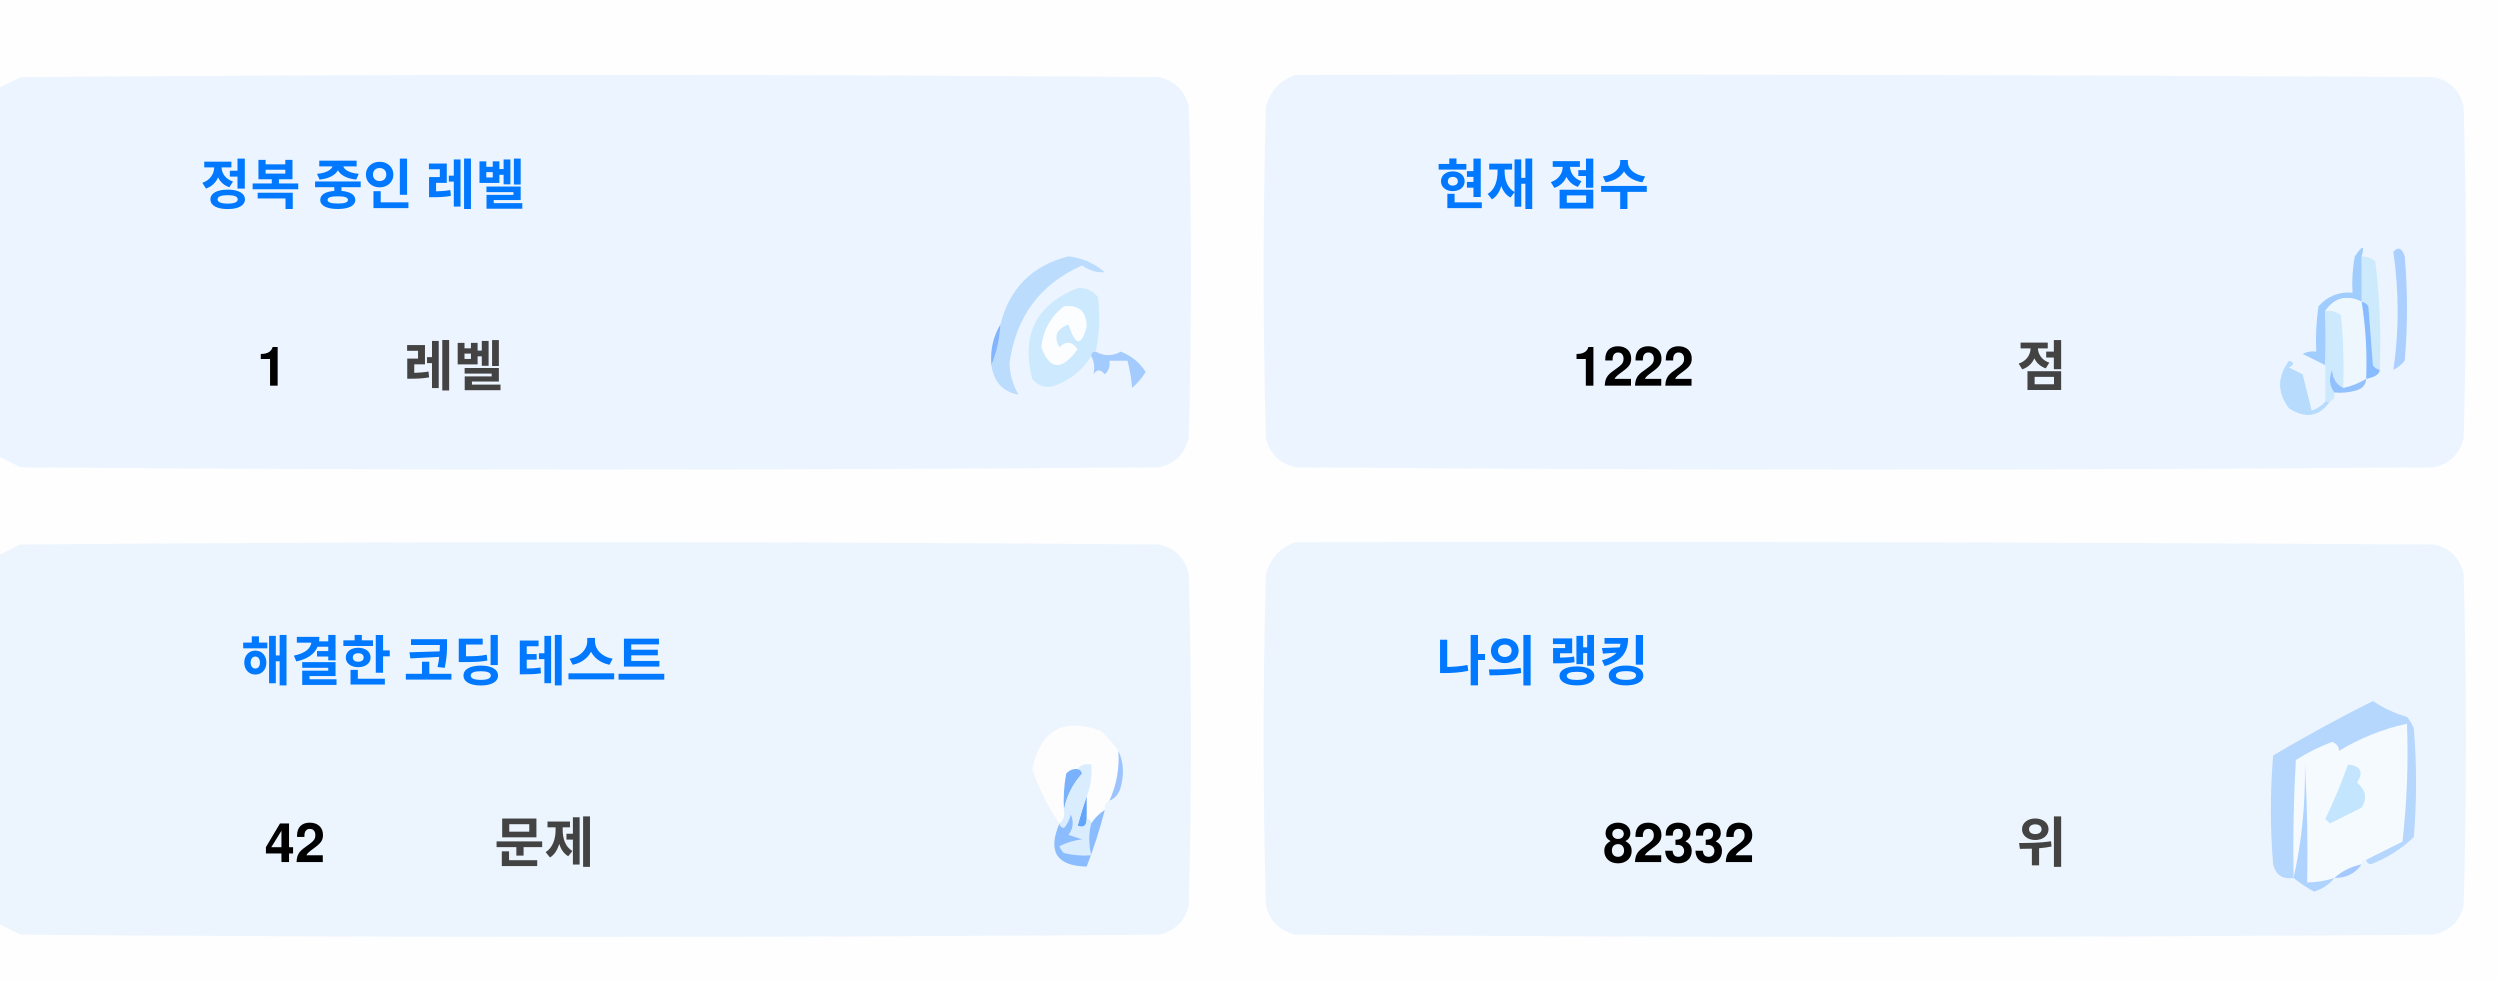
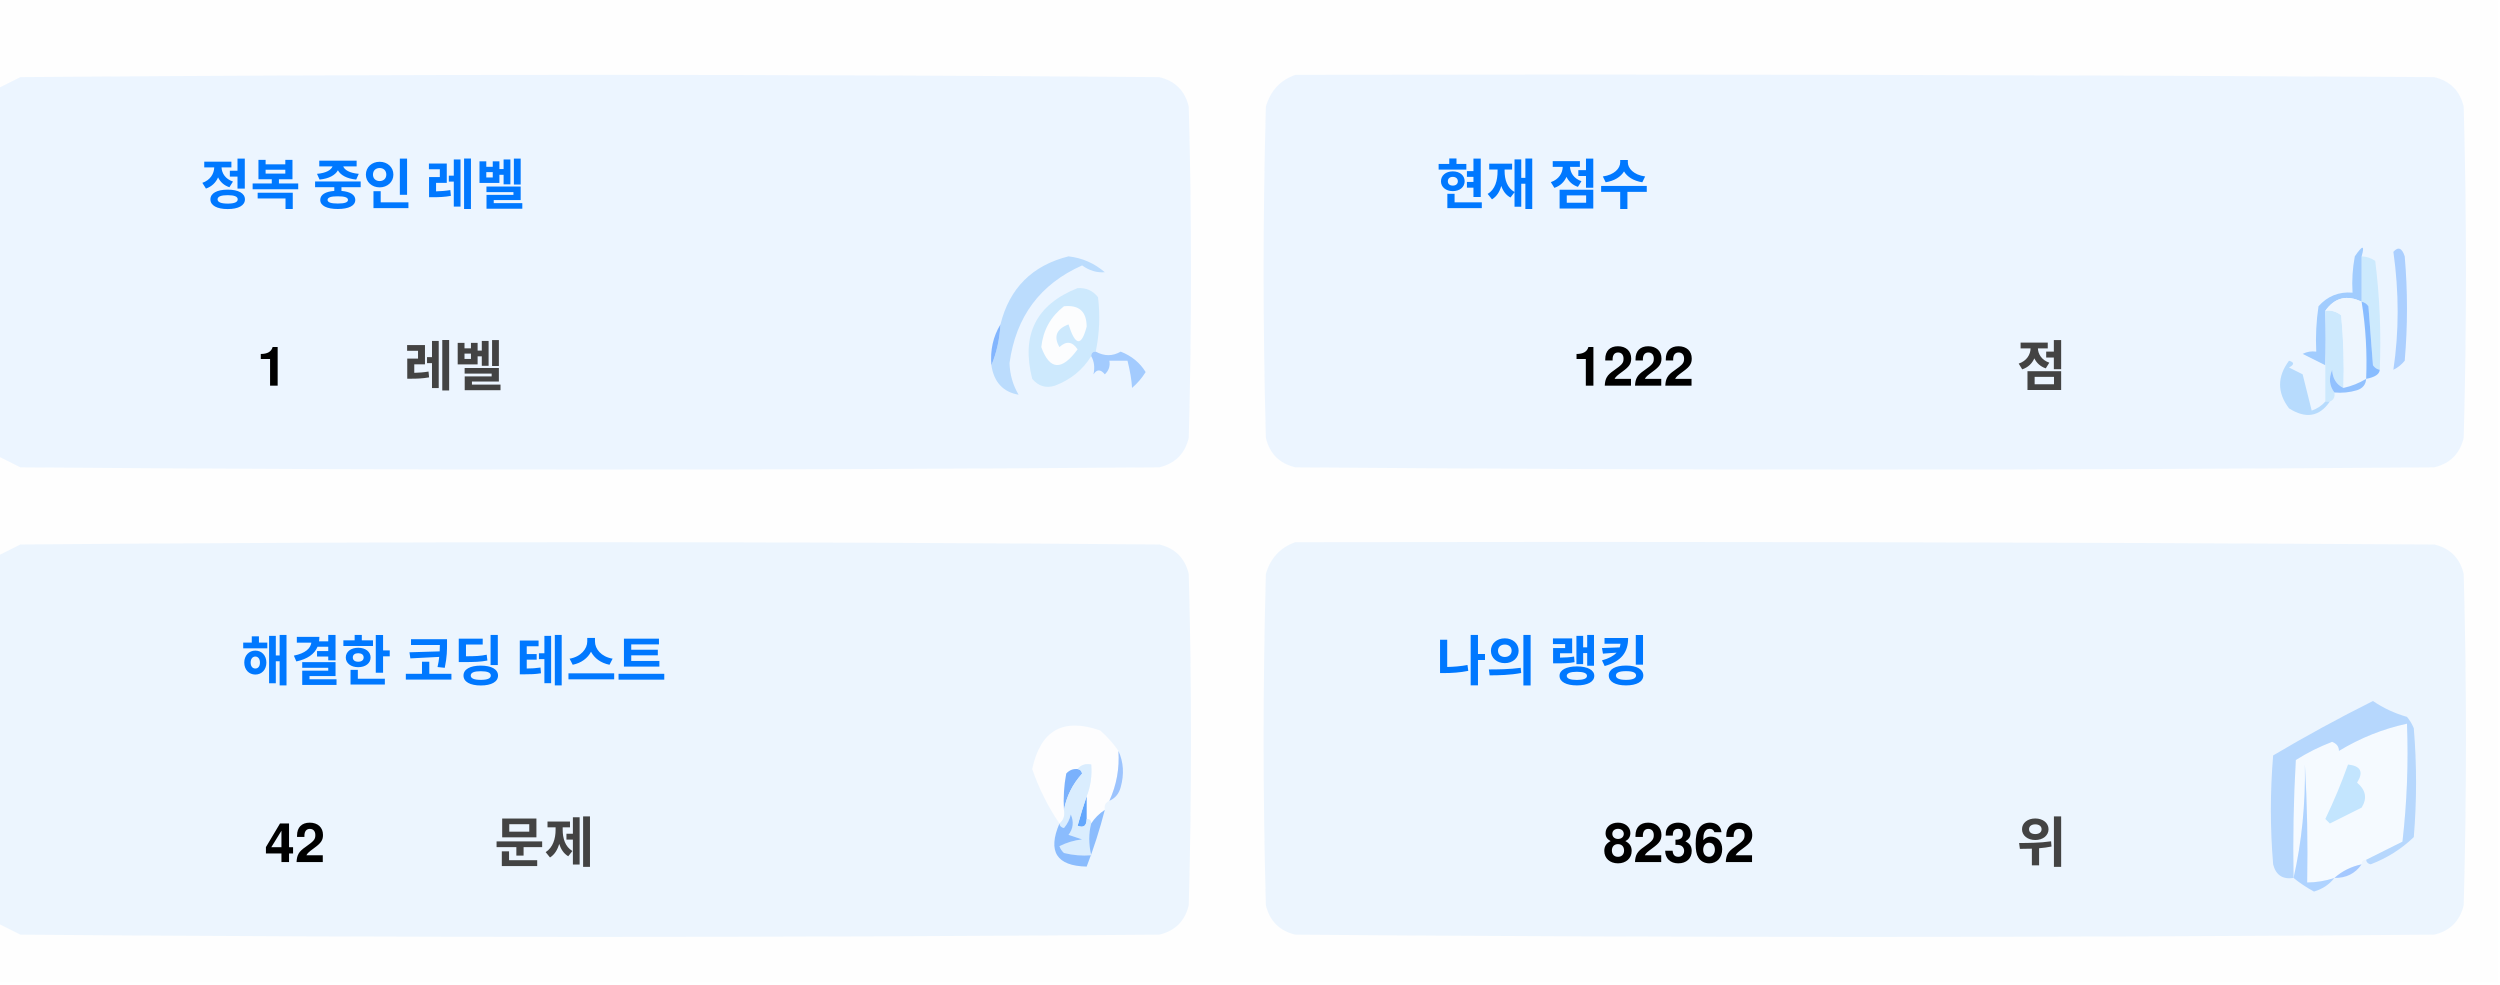
<svg xmlns="http://www.w3.org/2000/svg" version="1.1" width="551px" height="217px" style="shape-rendering:geometricPrecision; text-rendering:geometricPrecision; image-rendering:optimizeQuality; fill-rule:evenodd; clip-rule:evenodd">
  <style>.title {fill: #434343;font-size: 1rem;line-height: 1.5rem;font-weight: bold;font-family: -apple-system, BlinkMacSystemFont, Segoe UI, Helvetica, Arial, sans-serif, Apple Color Emoji, Segoe UI Emoji;}.desc {fill: #434343;font-size: 2.5rem;font-weight: bold;line-height: 1.5rem;font-family: -apple-system, BlinkMacSystemFont, Segoe UI, Helvetica, Arial, sans-serif, Apple Color Emoji, Segoe UI Emoji;}.desc-2 {fill: #434343;font-size: 1rem;font-weight: bold;line-height: 1.5rem;font-family: -apple-system, BlinkMacSystemFont, Segoe UI, Helvetica, Arial, sans-serif, Apple Color Emoji, Segoe UI Emoji;}.text, .desc {animation: twinkling 4s ease-in-out infinite;}@keyframes twinkling {40% { opacity: 1; }50% { opacity: 0.5; }60% { opacity: 1; }70% { opacity: 0.5; }80% { opacity: 1; }}</style>
  <g>
    <path style="opacity:1" fill="#fefefe" d="M -0.5,-0.5 C 183.167,-0.5 366.833,-0.5 550.5,-0.5C 550.5,71.833 550.5,144.167 550.5,216.5C 366.833,216.5 183.167,216.5 -0.5,216.5C -0.5,212.167 -0.5,207.833 -0.5,203.5C 1.14,204.32 2.807,205.153 4.5,206C 88.167,206.667 171.833,206.667 255.5,206C 259,205.167 261.167,203 262,199.5C 262.667,175.167 262.667,150.833 262,126.5C 261.167,123 259,120.833 255.5,120C 171.833,119.333 88.167,119.333 4.5,120C 2.807,120.847 1.14,121.68 -0.5,122.5C -0.5,115.167 -0.5,107.833 -0.5,100.5C 1.14,101.32 2.807,102.153 4.5,103C 88.167,103.667 171.833,103.667 255.5,103C 259,102.167 261.167,100 262,96.5C 262.667,72.167 262.667,47.833 262,23.5C 261.167,20 259,17.833 255.5,17C 171.833,16.333 88.167,16.333 4.5,17C 2.807,17.847 1.14,18.68 -0.5,19.5C -0.5,12.833 -0.5,6.167 -0.5,-0.5 Z" />
  </g>
  <g>
    <path style="opacity:1" fill="#ecf5ff" d="M -0.5,100.5 C -0.5,73.5 -0.5,46.5 -0.5,19.5C 1.14,18.68 2.807,17.847 4.5,17C 88.167,16.333 171.833,16.333 255.5,17C 259,17.833 261.167,20 262,23.5C 262.667,47.833 262.667,72.167 262,96.5C 261.167,100 259,102.167 255.5,103C 171.833,103.667 88.167,103.667 4.5,103C 2.807,102.153 1.14,101.32 -0.5,100.5 Z" />
  </g>
  <g>
    <path style="opacity:1" fill="#ecf5ff" d="M 285.5,16.5 C 369.167,16.333 452.834,16.5 536.5,17C 540,17.833 542.167,20 543,23.5C 543.667,47.833 543.667,72.167 543,96.5C 542.167,100 540,102.167 536.5,103C 452.833,103.667 369.167,103.667 285.5,103C 282,102.167 279.833,100 279,96.5C 278.333,72.167 278.333,47.833 279,23.5C 280.018,19.985 282.185,17.652 285.5,16.5 Z" />
  </g>
  <g>
    <path style="opacity:1" fill="#cdeafd" d="M 520.5,56.5 C 521.583,56.539 522.583,56.873 523.5,57.5C 524.498,65.472 524.831,73.472 524.5,81.5C 523.883,81.389 523.383,81.056 523,80.5C 522.667,76.167 522.333,71.833 522,67.5C 521.617,66.944 521.117,66.611 520.5,66.5C 520.5,63.167 520.5,59.833 520.5,56.5 Z" />
  </g>
  <g>
    <path style="opacity:1" fill="#abcfff" d="M 527.5,55.5 C 528.566,54.308 529.399,54.641 530,56.5C 530.667,64.167 530.667,71.833 530,79.5C 529.311,80.357 528.478,81.023 527.5,81.5C 528.758,73.08 528.758,64.414 527.5,55.5 Z" />
  </g>
  <g>
    <path style="opacity:1" fill="#bbdcfd" d="M 218.5,80.5 C 219.657,77.727 220.324,74.727 220.5,71.5C 222.49,63.51 227.49,58.51 235.5,56.5C 238.528,56.847 241.194,58.014 243.5,60C 241.744,60.141 240.078,59.641 238.5,58.5C 229.247,62.607 223.914,69.773 222.5,80C 222.565,82.526 223.232,84.859 224.5,87C 221.07,86.397 219.07,84.231 218.5,80.5 Z" />
  </g>
  <g>
    <path style="opacity:1" fill="#cde9fd" d="M 241.5,77.5 C 240.833,77.5 240.5,77.833 240.5,78.5C 238.628,81.529 235.961,83.695 232.5,85C 230.536,85.624 228.869,85.124 227.5,83.5C 225.021,73.791 228.354,67.124 237.5,63.5C 239.374,63.39 240.874,64.056 242,65.5C 242.497,69.524 242.331,73.524 241.5,77.5 Z" />
  </g>
  <g>
    <path style="opacity:1" fill="#fcfdfe" d="M 234.5,67.5 C 237.826,67.162 239.493,68.662 239.5,72C 238.334,76.434 237,76.267 235.5,71.5C 232.832,72.515 232.166,74.182 233.5,76.5C 235.017,75.089 236.351,75.256 237.5,77C 234.006,81.771 231.34,81.605 229.5,76.5C 229.904,72.771 231.571,69.771 234.5,67.5 Z" />
  </g>
  <g>
    <path style="opacity:1" fill="#a1ccfe" d="M 520.5,56.5 C 520.5,59.833 520.5,63.167 520.5,66.5C 517.238,64.922 514.572,65.589 512.5,68.5C 512.617,72.81 512.617,76.81 512.5,80.5C 510.86,79.68 509.193,78.847 507.5,78C 508.448,77.517 509.448,77.35 510.5,77.5C 510.335,74.15 510.502,70.817 511,67.5C 512.995,65.253 515.495,64.253 518.5,64.5C 518.336,61.813 518.503,59.146 519,56.5C 520.731,53.969 521.231,53.969 520.5,56.5 Z" />
  </g>
  <g>
    <path style="opacity:1" fill="#cde9fd" d="M 512.5,68.5 C 513.822,68.33 514.989,68.663 516,69.5C 516.499,74.823 516.666,80.156 516.5,85.5C 514.955,84.77 514.122,83.437 514,81.5C 513.22,83.387 513.387,85.054 514.5,86.5C 514.672,87.492 514.338,88.158 513.5,88.5C 513.167,88.5 512.833,88.5 512.5,88.5C 512.5,85.833 512.5,83.167 512.5,80.5C 512.617,76.81 512.617,72.81 512.5,68.5 Z" />
  </g>
  <g>
    <path style="opacity:1" fill="#eef6fe" d="M 520.5,66.5 C 521.407,72.106 521.74,77.773 521.5,83.5C 519.95,84.441 518.284,85.108 516.5,85.5C 516.666,80.156 516.499,74.823 516,69.5C 514.989,68.663 513.822,68.33 512.5,68.5C 514.572,65.589 517.238,64.922 520.5,66.5 Z" />
  </g>
  <g>
    <path style="opacity:1" fill="#88bcff" d="M 520.5,66.5 C 521.117,66.611 521.617,66.944 522,67.5C 522.333,71.833 522.667,76.167 523,80.5C 523.383,81.056 523.883,81.389 524.5,81.5C 524.445,82.469 523.445,83.136 521.5,83.5C 521.74,77.773 521.407,72.106 520.5,66.5 Z" />
  </g>
  <g>
    <path style="opacity:1" fill="#82b5fe" d="M 220.5,71.5 C 220.324,74.727 219.657,77.727 218.5,80.5C 218.215,77.171 218.882,74.171 220.5,71.5 Z" />
  </g>
  <g>
    <path style="opacity:1" fill="#a3cbfe" d="M 240.5,78.5 C 240.5,77.833 240.833,77.5 241.5,77.5C 243.391,78.536 245.224,78.536 247,77.5C 249.391,78.429 251.225,79.929 252.5,82C 251.681,83.319 250.681,84.486 249.5,85.5C 249.409,83.777 249.075,81.777 248.5,79.5C 247.167,79.5 245.833,79.5 244.5,79.5C 244.719,80.675 244.386,81.675 243.5,82.5C 242.575,81.359 241.741,81.359 241,82.5C 241.331,80.981 241.164,79.648 240.5,78.5 Z" />
  </g>
  <g>
    <path style="opacity:1" fill="#b7dbfd" d="M 512.5,88.5 C 512.833,88.5 513.167,88.5 513.5,88.5C 511.199,91.857 508.199,92.357 504.5,90C 501.872,86.535 501.872,83.035 504.5,79.5C 505.696,79.846 505.696,80.346 504.5,81C 505.5,81.5 506.5,82 507.5,82.5C 508.167,85.167 508.833,87.833 509.5,90.5C 510.739,90.058 511.739,89.391 512.5,88.5 Z" />
  </g>
  <g>
    <path style="opacity:1" fill="#92c1fe" d="M 516.5,85.5 C 518.284,85.108 519.95,84.441 521.5,83.5C 521.423,84.75 520.756,85.583 519.5,86C 517.866,86.493 516.199,86.66 514.5,86.5C 513.387,85.054 513.22,83.387 514,81.5C 514.122,83.437 514.955,84.77 516.5,85.5 Z" />
  </g>
  <g>
    <path style="opacity:1" fill="#ecf5fe" d="M -0.5,203.5 C -0.5,176.5 -0.5,149.5 -0.5,122.5C 1.14,121.68 2.807,120.847 4.5,120C 88.167,119.333 171.833,119.333 255.5,120C 259,120.833 261.167,123 262,126.5C 262.667,150.833 262.667,175.167 262,199.5C 261.167,203 259,205.167 255.5,206C 171.833,206.667 88.167,206.667 4.5,206C 2.807,205.153 1.14,204.32 -0.5,203.5 Z" />
  </g>
  <g>
    <path style="opacity:1" fill="#ecf5fe" d="M 285.5,119.5 C 369.167,119.333 452.834,119.5 536.5,120C 540,120.833 542.167,123 543,126.5C 543.667,150.833 543.667,175.167 543,199.5C 542.167,203 540,205.167 536.5,206C 452.833,206.667 369.167,206.667 285.5,206C 282,205.167 279.833,203 279,199.5C 278.333,175.167 278.333,150.833 279,126.5C 280.018,122.985 282.185,120.652 285.5,119.5 Z" />
  </g>
  <g>
    <path style="opacity:1" fill="#fdfdfe" d="M 246.5,165.5 C 246.758,169.367 246.092,173.034 244.5,176.5C 243.662,176.842 243.328,177.508 243.5,178.5C 242.272,179.306 241.272,180.306 240.5,181.5C 240.5,180.833 240.167,180.5 239.5,180.5C 239.5,178.833 239.5,177.167 239.5,175.5C 240.369,173.283 240.702,170.95 240.5,168.5C 239.209,168.263 238.209,168.596 237.5,169.5C 236.504,169.414 235.671,169.748 235,170.5C 234.503,173.146 234.336,175.813 234.5,178.5C 234.737,179.791 234.404,180.791 233.5,181.5C 230.986,177.806 228.986,173.806 227.5,169.5C 229.309,160.957 234.309,158.124 242.5,161C 244.07,162.397 245.404,163.897 246.5,165.5 Z" />
  </g>
  <g>
    <path style="opacity:1" fill="#f5faff" d="M 521.5,189.5 C 520.833,189.5 520.5,189.833 520.5,190.5C 518.181,190.992 516.181,191.992 514.5,193.5C 512.565,194.15 510.565,194.483 508.5,194.5C 508.666,185.827 508.5,177.16 508,168.5C 508.141,177.227 507.308,185.56 505.5,193.5C 505.334,184.827 505.5,176.16 506,167.5C 508.527,165.903 511.194,164.57 514,163.5C 515.011,163.892 515.511,164.559 515.5,165.5C 520.21,162.641 525.21,160.641 530.5,159.5C 530.831,168.192 530.498,176.859 529.5,185.5C 526.807,186.847 524.14,188.18 521.5,189.5 Z" />
  </g>
  <g>
    <path style="opacity:1" fill="#b6d7fd" d="M 521.5,189.5 C 524.14,188.18 526.807,186.847 529.5,185.5C 530.498,176.859 530.831,168.192 530.5,159.5C 525.21,160.641 520.21,162.641 515.5,165.5C 515.511,164.559 515.011,163.892 514,163.5C 511.194,164.57 508.527,165.903 506,167.5C 505.5,176.16 505.334,184.827 505.5,193.5C 503.089,193.863 501.589,192.863 501,190.5C 500.333,182.5 500.333,174.5 501,166.5C 508.173,162.246 515.507,158.246 523,154.5C 525.304,156.068 527.804,157.235 530.5,158C 531.126,158.75 531.626,159.584 532,160.5C 532.667,168.5 532.667,176.5 532,184.5C 529.292,187.111 526.125,189.111 522.5,190.5C 521.893,190.376 521.56,190.043 521.5,189.5 Z" />
  </g>
  <g>
    <path style="opacity:1" fill="#c3e5fe" d="M 517.5,168.5 C 520.317,168.801 520.984,170.134 519.5,172.5C 521.439,174.122 521.772,175.956 520.5,178C 518.167,179.167 515.833,180.333 513.5,181.5C 513.167,181.167 512.833,180.833 512.5,180.5C 514.414,176.515 516.081,172.515 517.5,168.5 Z" />
  </g>
  <g>
    <path style="opacity:1" fill="#7ab1fc" d="M 237.5,169.5 C 238.043,169.56 238.376,169.893 238.5,170.5C 236.395,172.836 235.062,175.503 234.5,178.5C 234.336,175.813 234.503,173.146 235,170.5C 235.671,169.748 236.504,169.414 237.5,169.5 Z" />
  </g>
  <g>
    <path style="opacity:1" fill="#afd3ff" d="M 514.5,193.5 C 513.378,194.947 511.878,195.947 510,196.5C 508.348,195.601 506.848,194.601 505.5,193.5C 507.308,185.56 508.141,177.227 508,168.5C 508.5,177.16 508.666,185.827 508.5,194.5C 510.565,194.483 512.565,194.15 514.5,193.5 Z" />
  </g>
  <g>
    <path style="opacity:1" fill="#9cc3fd" d="M 246.5,165.5 C 247.634,167.966 247.801,170.633 247,173.5C 246.623,174.942 245.79,175.942 244.5,176.5C 246.092,173.034 246.758,169.367 246.5,165.5 Z" />
  </g>
  <g>
    <path style="opacity:1" fill="#62a6fc" d="M 239.5,175.5 C 239.5,177.167 239.5,178.833 239.5,180.5C 239.483,182.028 238.816,182.528 237.5,182C 238.117,179.723 238.784,177.556 239.5,175.5 Z" />
  </g>
  <g>
    <path style="opacity:1" fill="#daedfe" d="M 237.5,169.5 C 238.209,168.596 239.209,168.263 240.5,168.5C 240.702,170.95 240.369,173.283 239.5,175.5C 238.784,177.556 238.117,179.723 237.5,182C 238.816,182.528 239.483,182.028 239.5,180.5C 240.167,180.5 240.5,180.833 240.5,181.5C 239.918,183.669 239.918,186.002 240.5,188.5C 238.473,188.662 236.473,188.495 234.5,188C 234.043,187.586 233.709,187.086 233.5,186.5C 235.078,185.702 236.744,185.202 238.5,185C 237.5,184.667 236.5,184.333 235.5,184C 236.554,182.612 236.72,181.112 236,179.5C 235.751,180.624 235.251,181.624 234.5,182.5C 233.893,182.376 233.56,182.043 233.5,181.5C 234.404,180.791 234.737,179.791 234.5,178.5C 235.062,175.503 236.395,172.836 238.5,170.5C 238.376,169.893 238.043,169.56 237.5,169.5 Z" />
  </g>
  <g>
    <path style="opacity:1" fill="#8bbcfd" d="M 243.5,178.5 C 242.395,182.803 241.062,186.969 239.5,191C 232.857,190.847 230.857,187.68 233.5,181.5C 233.56,182.043 233.893,182.376 234.5,182.5C 235.251,181.624 235.751,180.624 236,179.5C 236.72,181.112 236.554,182.612 235.5,184C 236.5,184.333 237.5,184.667 238.5,185C 236.744,185.202 235.078,185.702 233.5,186.5C 233.709,187.086 234.043,187.586 234.5,188C 236.473,188.495 238.473,188.662 240.5,188.5C 239.918,186.002 239.918,183.669 240.5,181.5C 241.272,180.306 242.272,179.306 243.5,178.5 Z" />
  </g>
  <g>
    <path style="opacity:1" fill="#a4c8ff" d="M 520.5,190.5 C 519.089,192.539 517.089,193.539 514.5,193.5C 516.181,191.992 518.181,190.992 520.5,190.5 Z" />
  </g>
  <text text-anchor="middle" x="80" y="45" class="title" style="fill:#0078ff;" stroke="#none" stroke-width="1">정복 중인 레벨</text>
  <text text-anchor="middle" x="60" y="85" class="desc" style="fill:#000000;" stroke="#none" stroke-width="1">1</text>
  <text text-anchor="middle" x="100" y="85" class="desc-2" style="fill:#434343;" stroke="#none" stroke-width="1">레벨</text>
  <text text-anchor="middle" x="340" y="45" class="title" style="fill:#0078ff;" stroke="#none" stroke-width="1">현재 점수</text>
  <text text-anchor="middle" x="360" y="85" class="desc" style="fill:#000000;" stroke="#none" stroke-width="1">1222</text>
  <text text-anchor="middle" x="450" y="85" class="desc-2" style="fill:#434343;" stroke="#none" stroke-width="1">점</text>
  <text text-anchor="middle" x="100" y="150" class="title" style="fill:#0078ff;" stroke="#none" stroke-width="1">해결한 코딩 테스트</text>
  <text text-anchor="middle" x="65" y="190" class="desc" style="fill:#000000;" stroke="#none" stroke-width="1">42</text>
  <text text-anchor="middle" x="120" y="190" class="desc-2" style="fill:#434343;" stroke="#none" stroke-width="1">문제</text>
  <text text-anchor="middle" x="340" y="150" class="title" style="fill:#0078ff;" stroke="#none" stroke-width="1">나의 랭킹</text>
-   <text text-anchor="middle" x="370" y="190" class="desc" style="fill:#000000;" stroke="#none" stroke-width="1">82332</text>
+   <text text-anchor="middle" x="370" y="190" class="desc" style="fill:#000000;" stroke="#none" stroke-width="1">82362</text>
  <text text-anchor="middle" x="450" y="190" class="desc-2" style="fill:#434343;" stroke="#none" stroke-width="1">위</text>
</svg>
